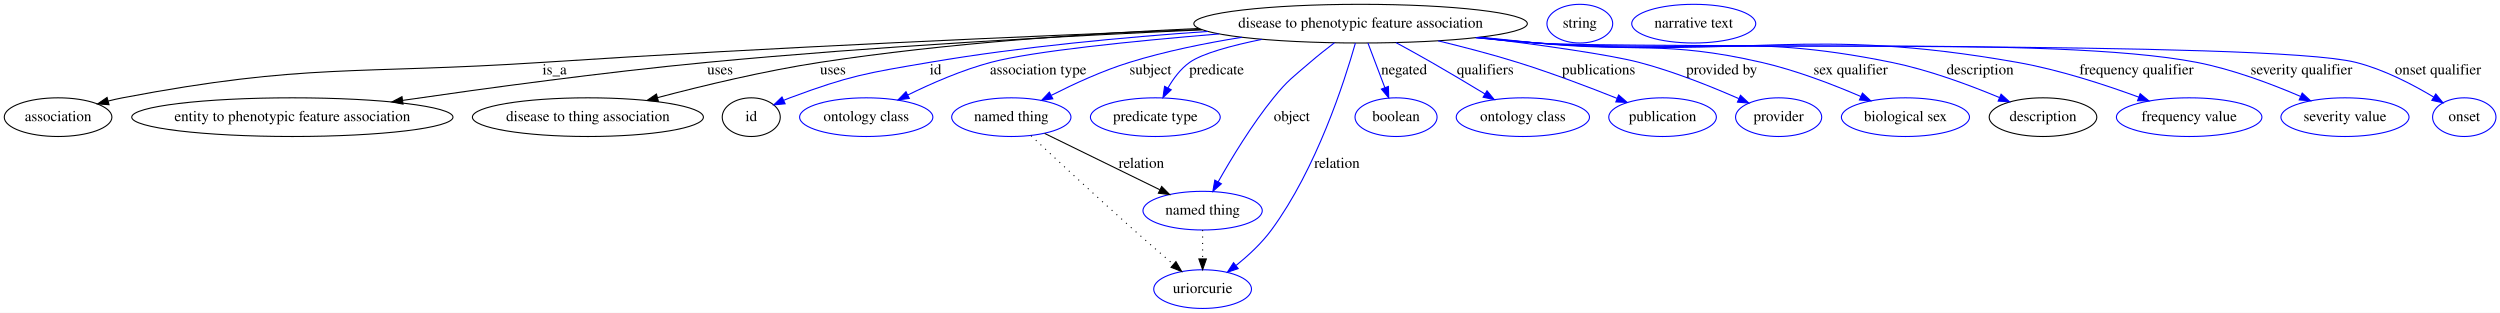
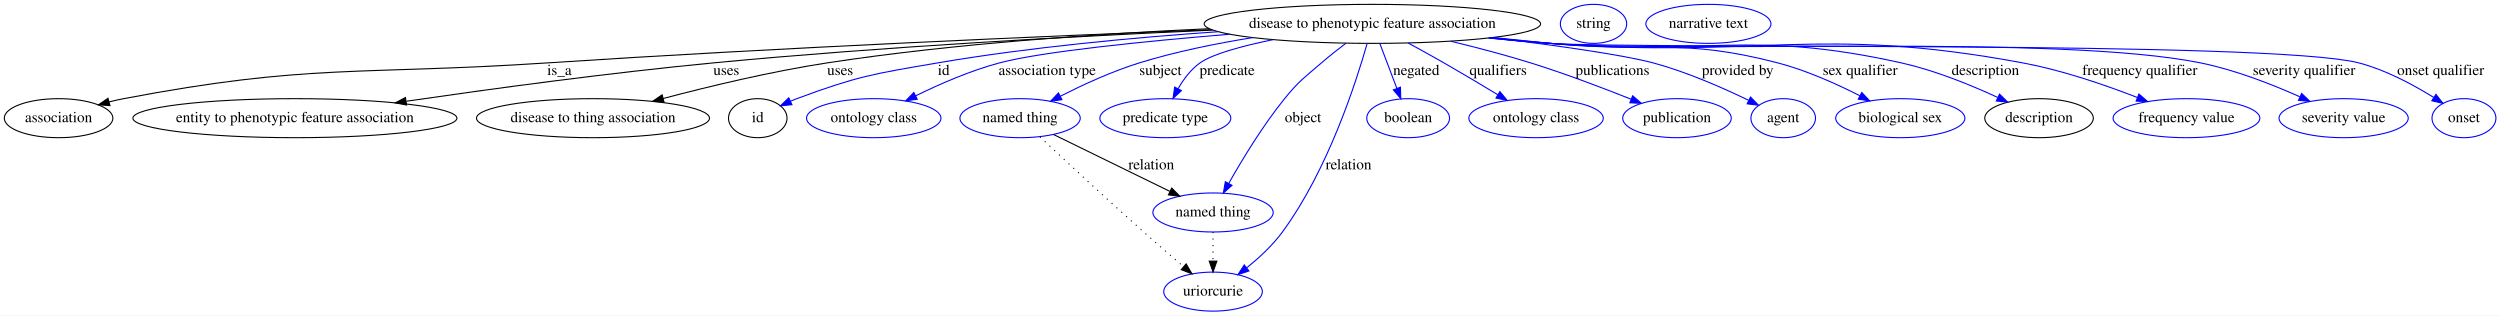
- <svg xmlns="http://www.w3.org/2000/svg" width="2326pt" height="291pt" viewBox="0.00 0.00 2326.29 291.00">
+ <svg xmlns="http://www.w3.org/2000/svg" width="2306pt" height="291pt" viewBox="0.00 0.00 2306.29 291.00">
  <g id="graph0" class="graph" transform="scale(1 1) rotate(0) translate(4 287)">
-     <polygon fill="#ffffff" stroke="transparent" points="-4,4 -4,-287 2322.293,-287 2322.293,4 -4,4" />
+     <polygon fill="#ffffff" stroke="transparent" points="-4,4 -4,-287 2302.293,-287 2302.293,4 -4,4" />
    <g id="node1" class="node">
      <ellipse fill="none" stroke="#000000" cx="1262.046" cy="-265" rx="155.173" ry="18" />
      <text text-anchor="middle" x="1262.046" y="-261.3" font-family="Times,serif" font-size="14.00" fill="#000000">disease to phenotypic feature association</text>
    </g>
    <g id="node2" class="node">
      <ellipse fill="none" stroke="#000000" cx="50.046" cy="-178" rx="50.091" ry="18" />
      <text text-anchor="middle" x="50.046" y="-174.3" font-family="Times,serif" font-size="14.00" fill="#000000">association</text>
    </g>
    <g id="edge1" class="edge">
      <path fill="none" stroke="#000000" d="M1113.575,-259.599C960.127,-253.637 713.699,-242.999 501.046,-229 327.027,-217.544 281.374,-228.564 110.046,-196 105.66,-195.167 101.138,-194.137 96.637,-192.997" />
      <polygon fill="#000000" stroke="#000000" points="97.443,-189.589 86.876,-190.356 95.614,-196.346 97.443,-189.589" />
      <text text-anchor="middle" x="512.046" y="-217.8" font-family="Times,serif" font-size="14.00" fill="#000000">is_a</text>
    </g>
    <g id="node3" class="node">
      <ellipse fill="none" stroke="#000000" cx="268.046" cy="-178" rx="149.474" ry="18" />
      <text text-anchor="middle" x="268.046" y="-174.3" font-family="Times,serif" font-size="14.00" fill="#000000">entity to phenotypic feature association</text>
    </g>
    <g id="edge2" class="edge">
      <path fill="none" stroke="#000000" d="M1114.695,-259.257C991.422,-253.738 811.016,-243.997 654.046,-229 557.77,-219.802 448.539,-204.955 370.906,-193.646" />
      <polygon fill="#000000" stroke="#000000" points="371.046,-190.13 360.645,-192.145 370.033,-197.056 371.046,-190.13" />
      <text text-anchor="middle" x="666.046" y="-217.8" font-family="Times,serif" font-size="14.00" fill="#000000">uses</text>
    </g>
    <g id="node4" class="node">
      <ellipse fill="none" stroke="#000000" cx="543.046" cy="-178" rx="107.481" ry="18" />
      <text text-anchor="middle" x="543.046" y="-174.3" font-family="Times,serif" font-size="14.00" fill="#000000">disease to thing association</text>
    </g>
    <g id="edge3" class="edge">
      <path fill="none" stroke="#000000" d="M1111.402,-260.53C1011.103,-256.007 876.638,-246.972 759.046,-229 707.631,-221.142 650.382,-207.392 607.747,-196.147" />
      <polygon fill="#000000" stroke="#000000" points="608.623,-192.758 598.059,-193.569 606.823,-199.523 608.623,-192.758" />
      <text text-anchor="middle" x="771.046" y="-217.8" font-family="Times,serif" font-size="14.00" fill="#000000">uses</text>
    </g>
    <g id="node5" class="node">
      <ellipse fill="none" stroke="#000000" cx="695.046" cy="-178" rx="27" ry="18" />
      <text text-anchor="middle" x="695.046" y="-174.3" font-family="Times,serif" font-size="14.00" fill="#000000">id</text>
    </g>
    <g id="edge4" class="edge">
      <path fill="none" stroke="#0000ff" d="M1119.83,-257.757C1042.845,-252.45 946.311,-243.554 861.046,-229 802.285,-218.97 786.916,-216.783 731.046,-196 729.179,-195.306 727.282,-194.543 725.384,-193.735" />
      <polygon fill="#0000ff" stroke="#0000ff" points="726.577,-190.432 716.029,-189.437 723.654,-196.792 726.577,-190.432" />
      <text text-anchor="middle" x="866.546" y="-217.8" font-family="Times,serif" font-size="14.00" fill="#000000">id</text>
    </g>
    <g id="node7" class="node">
      <ellipse fill="none" stroke="#0000ff" cx="802.046" cy="-178" rx="61.99" ry="18" />
      <text text-anchor="middle" x="802.046" y="-174.3" font-family="Times,serif" font-size="14.00" fill="#000000">ontology class</text>
    </g>
    <g id="edge5" class="edge">
      <path fill="none" stroke="#0000ff" d="M1130.399,-255.439C1050.745,-248.834 957.224,-239.391 918.046,-229 891.253,-221.894 862.733,-209.429 840.677,-198.6" />
      <polygon fill="#0000ff" stroke="#0000ff" points="842.154,-195.425 831.644,-194.081 839.021,-201.685 842.154,-195.425" />
      <text text-anchor="middle" x="962.046" y="-217.8" font-family="Times,serif" font-size="14.00" fill="#000000">association type</text>
    </g>
    <g id="node8" class="node">
      <ellipse fill="none" stroke="#0000ff" cx="937.046" cy="-178" rx="55.491" ry="18" />
      <text text-anchor="middle" x="937.046" y="-174.3" font-family="Times,serif" font-size="14.00" fill="#000000">named thing</text>
    </g>
    <g id="edge6" class="edge">
      <path fill="none" stroke="#0000ff" d="M1151.62,-252.32C1117.633,-246.875 1080.399,-239.318 1047.046,-229 1021.934,-221.231 995.147,-208.907 974.294,-198.319" />
      <polygon fill="#0000ff" stroke="#0000ff" points="975.649,-195.08 965.159,-193.6 972.437,-201.299 975.649,-195.08" />
      <text text-anchor="middle" x="1066.546" y="-217.8" font-family="Times,serif" font-size="14.00" fill="#000000">subject</text>
    </g>
    <g id="node9" class="node">
      <ellipse fill="none" stroke="#0000ff" cx="1071.046" cy="-178" rx="60.389" ry="18" />
      <text text-anchor="middle" x="1071.046" y="-174.3" font-family="Times,serif" font-size="14.00" fill="#000000">predicate type</text>
    </g>
    <g id="edge7" class="edge">
      <path fill="none" stroke="#0000ff" d="M1170.164,-250.391C1141.647,-244.539 1114.649,-237.224 1103.046,-229 1094.564,-222.989 1087.843,-213.951 1082.794,-205.146" />
      <polygon fill="#0000ff" stroke="#0000ff" points="1085.855,-203.446 1078.135,-196.19 1079.646,-206.677 1085.855,-203.446" />
      <text text-anchor="middle" x="1128.046" y="-217.8" font-family="Times,serif" font-size="14.00" fill="#000000">predicate</text>
    </g>
    <g id="node10" class="node">
      <ellipse fill="none" stroke="#0000ff" cx="1115.046" cy="-91" rx="55.491" ry="18" />
      <text text-anchor="middle" x="1115.046" y="-87.3" font-family="Times,serif" font-size="14.00" fill="#000000">named thing</text>
    </g>
    <g id="edge8" class="edge">
      <path fill="none" stroke="#0000ff" d="M1237.706,-247.213C1230.287,-241.566 1222.204,-235.179 1215.046,-229 1199.104,-215.241 1194.299,-212.365 1181.046,-196 1160.888,-171.111 1141.873,-139.695 1129.478,-117.74" />
      <polygon fill="#0000ff" stroke="#0000ff" points="1132.51,-115.991 1124.587,-108.957 1126.394,-119.397 1132.51,-115.991" />
      <text text-anchor="middle" x="1198.046" y="-174.3" font-family="Times,serif" font-size="14.00" fill="#000000">object</text>
    </g>
    <g id="node11" class="node">
      <ellipse fill="none" stroke="#0000ff" cx="1115.046" cy="-18" rx="45.492" ry="18" />
      <text text-anchor="middle" x="1115.046" y="-14.3" font-family="Times,serif" font-size="14.00" fill="#000000">uriorcurie</text>
    </g>
    <g id="edge9" class="edge">
      <path fill="none" stroke="#0000ff" d="M1257.225,-246.931C1247.072,-211.163 1220.912,-129.887 1179.046,-73 1169.961,-60.657 1157.615,-49.217 1146.189,-40.004" />
      <polygon fill="#0000ff" stroke="#0000ff" points="1148.134,-37.083 1138.091,-33.708 1143.837,-42.609 1148.134,-37.083" />
      <text text-anchor="middle" x="1240.046" y="-130.8" font-family="Times,serif" font-size="14.00" fill="#000000">relation</text>
    </g>
    <g id="node12" class="node">
      <ellipse fill="none" stroke="#0000ff" cx="1295.046" cy="-178" rx="38.194" ry="18" />
      <text text-anchor="middle" x="1295.046" y="-174.3" font-family="Times,serif" font-size="14.00" fill="#000000">boolean</text>
    </g>
    <g id="edge10" class="edge">
      <path fill="none" stroke="#0000ff" d="M1268.883,-246.974C1273.441,-234.958 1279.517,-218.94 1284.666,-205.365" />
      <polygon fill="#0000ff" stroke="#0000ff" points="1287.943,-206.595 1288.217,-196.003 1281.398,-204.112 1287.943,-206.595" />
      <text text-anchor="middle" x="1302.546" y="-217.8" font-family="Times,serif" font-size="14.00" fill="#000000">negated</text>
    </g>
    <g id="node13" class="node">
      <ellipse fill="none" stroke="#0000ff" cx="1413.046" cy="-178" rx="61.99" ry="18" />
      <text text-anchor="middle" x="1413.046" y="-174.3" font-family="Times,serif" font-size="14.00" fill="#000000">ontology class</text>
    </g>
    <g id="edge11" class="edge">
      <path fill="none" stroke="#0000ff" d="M1295.093,-247.319C1305.671,-241.568 1317.398,-235.095 1328.046,-229 1344.526,-219.566 1362.591,-208.79 1377.813,-199.581" />
      <polygon fill="#0000ff" stroke="#0000ff" points="1379.68,-202.542 1386.414,-194.362 1376.049,-196.558 1379.68,-202.542" />
      <text text-anchor="middle" x="1378.046" y="-217.8" font-family="Times,serif" font-size="14.00" fill="#000000">qualifiers</text>
    </g>
    <g id="node14" class="node">
      <ellipse fill="none" stroke="#0000ff" cx="1543.046" cy="-178" rx="50.091" ry="18" />
      <text text-anchor="middle" x="1543.046" y="-174.3" font-family="Times,serif" font-size="14.00" fill="#000000">publication</text>
    </g>
    <g id="edge12" class="edge">
      <path fill="none" stroke="#0000ff" d="M1334.177,-249.022C1357.876,-243.293 1384.238,-236.403 1408.046,-229 1439.581,-219.194 1474.432,-205.965 1500.824,-195.438" />
      <polygon fill="#0000ff" stroke="#0000ff" points="1502.169,-198.67 1510.143,-191.693 1499.559,-192.174 1502.169,-198.67" />
      <text text-anchor="middle" x="1483.546" y="-217.8" font-family="Times,serif" font-size="14.00" fill="#000000">publications</text>
    </g>
    <g id="node15" class="node">
-       <ellipse fill="none" stroke="#0000ff" cx="1651.046" cy="-178" rx="40.094" ry="18" />
-       <text text-anchor="middle" x="1651.046" y="-174.3" font-family="Times,serif" font-size="14.00" fill="#000000">provider</text>
+       <ellipse fill="none" stroke="#0000ff" cx="1641.046" cy="-178" rx="29.795" ry="18" />
+       <text text-anchor="middle" x="1641.046" y="-174.3" font-family="Times,serif" font-size="14.00" fill="#000000">agent</text>
    </g>
    <g id="edge13" class="edge">
-       <path fill="none" stroke="#0000ff" d="M1372.497,-252.265C1429.7,-245.146 1493.267,-236.27 1521.046,-229 1553.281,-220.563 1588.375,-206.485 1613.966,-195.255" />
-       <polygon fill="#0000ff" stroke="#0000ff" points="1615.57,-198.372 1623.283,-191.108 1612.724,-191.977 1615.57,-198.372" />
-       <text text-anchor="middle" x="1598.046" y="-217.8" font-family="Times,serif" font-size="14.00" fill="#000000">provided by</text>
+       <path fill="none" stroke="#0000ff" d="M1372.873,-252.362C1430,-245.293 1493.37,-236.436 1521.046,-229 1551.98,-220.688 1585.38,-205.983 1609.069,-194.492" />
+       <polygon fill="#0000ff" stroke="#0000ff" points="1610.856,-197.513 1618.275,-189.95 1607.759,-191.235 1610.856,-197.513" />
+       <text text-anchor="middle" x="1599.046" y="-217.8" font-family="Times,serif" font-size="14.00" fill="#000000">provided by</text>
    </g>
    <g id="node16" class="node">
-       <ellipse fill="none" stroke="#0000ff" cx="1769.046" cy="-178" rx="59.59" ry="18" />
-       <text text-anchor="middle" x="1769.046" y="-174.3" font-family="Times,serif" font-size="14.00" fill="#000000">biological sex</text>
+       <ellipse fill="none" stroke="#0000ff" cx="1749.046" cy="-178" rx="59.59" ry="18" />
+       <text text-anchor="middle" x="1749.046" y="-174.3" font-family="Times,serif" font-size="14.00" fill="#000000">biological sex</text>
    </g>
    <g id="edge14" class="edge">
-       <path fill="none" stroke="#0000ff" d="M1373.606,-252.401C1391.148,-250.522 1409.084,-248.661 1426.046,-247 1518.834,-237.913 1544.159,-249.782 1635.046,-229 1667.031,-221.686 1701.603,-208.383 1727.619,-197.198" />
-       <polygon fill="#0000ff" stroke="#0000ff" points="1729.034,-200.399 1736.796,-193.188 1726.231,-193.985 1729.034,-200.399" />
-       <text text-anchor="middle" x="1718.046" y="-217.8" font-family="Times,serif" font-size="14.00" fill="#000000">sex qualifier</text>
+       <path fill="none" stroke="#0000ff" d="M1373.605,-252.395C1391.147,-250.517 1409.084,-248.657 1426.046,-247 1519.277,-237.889 1545.393,-252.605 1636.046,-229 1662.354,-222.149 1690.21,-209.644 1711.682,-198.731" />
+       <polygon fill="#0000ff" stroke="#0000ff" points="1713.506,-201.728 1720.77,-194.014 1710.282,-195.515 1713.506,-201.728" />
+       <text text-anchor="middle" x="1712.046" y="-217.8" font-family="Times,serif" font-size="14.00" fill="#000000">sex qualifier</text>
    </g>
    <g id="node17" class="node">
-       <ellipse fill="none" stroke="#000000" cx="1897.046" cy="-178" rx="50.091" ry="18" />
-       <text text-anchor="middle" x="1897.046" y="-174.3" font-family="Times,serif" font-size="14.00" fill="#000000">description</text>
+       <ellipse fill="none" stroke="#000000" cx="1877.046" cy="-178" rx="50.091" ry="18" />
+       <text text-anchor="middle" x="1877.046" y="-174.3" font-family="Times,serif" font-size="14.00" fill="#000000">description</text>
    </g>
    <g id="edge15" class="edge">
-       <path fill="none" stroke="#0000ff" d="M1371.354,-252.159C1389.601,-250.258 1408.346,-248.453 1426.046,-247 1572.438,-234.983 1612.111,-258.293 1756.046,-229 1790.957,-221.895 1828.84,-207.81 1856.54,-196.239" />
-       <polygon fill="#0000ff" stroke="#0000ff" points="1858.055,-199.398 1865.891,-192.267 1855.318,-192.955 1858.055,-199.398" />
-       <text text-anchor="middle" x="1838.546" y="-217.8" font-family="Times,serif" font-size="14.00" fill="#000000">description</text>
+       <path fill="none" stroke="#0000ff" d="M1371.355,-252.174C1389.602,-250.271 1408.347,-248.462 1426.046,-247 1569.778,-235.128 1609.258,-260.288 1750.046,-229 1780.964,-222.129 1814.119,-208.585 1838.798,-197.181" />
+       <polygon fill="#0000ff" stroke="#0000ff" points="1840.598,-200.201 1848.152,-192.773 1837.614,-193.869 1840.598,-200.201" />
+       <text text-anchor="middle" x="1827.546" y="-217.8" font-family="Times,serif" font-size="14.00" fill="#000000">description</text>
    </g>
    <g id="node19" class="node">
-       <ellipse fill="none" stroke="#0000ff" cx="2033.046" cy="-178" rx="67.688" ry="18" />
-       <text text-anchor="middle" x="2033.046" y="-174.3" font-family="Times,serif" font-size="14.00" fill="#000000">frequency value</text>
+       <ellipse fill="none" stroke="#0000ff" cx="2013.046" cy="-178" rx="67.688" ry="18" />
+       <text text-anchor="middle" x="2013.046" y="-174.3" font-family="Times,serif" font-size="14.00" fill="#000000">frequency value</text>
    </g>
    <g id="edge16" class="edge">
-       <path fill="none" stroke="#0000ff" d="M1370.454,-252.033C1388.981,-250.123 1408.051,-248.348 1426.046,-247 1624.318,-232.145 1677.234,-263.502 1873.046,-229 1912.077,-222.123 1954.771,-208.169 1986.233,-196.593" />
-       <polygon fill="#0000ff" stroke="#0000ff" points="1987.476,-199.865 1995.62,-193.087 1985.027,-193.307 1987.476,-199.865" />
-       <text text-anchor="middle" x="1984.046" y="-217.8" font-family="Times,serif" font-size="14.00" fill="#000000">frequency qualifier</text>
+       <path fill="none" stroke="#0000ff" d="M1370.455,-252.048C1388.982,-250.137 1408.052,-248.357 1426.046,-247 1619.439,-232.412 1671.359,-264.387 1862.046,-229 1898.465,-222.241 1938.086,-208.606 1967.601,-197.133" />
+       <polygon fill="#0000ff" stroke="#0000ff" points="1969.19,-200.269 1977.204,-193.338 1966.617,-193.758 1969.19,-200.269" />
+       <text text-anchor="middle" x="1970.046" y="-217.8" font-family="Times,serif" font-size="14.00" fill="#000000">frequency qualifier</text>
    </g>
    <g id="node20" class="node">
-       <ellipse fill="none" stroke="#0000ff" cx="2178.046" cy="-178" rx="59.59" ry="18" />
-       <text text-anchor="middle" x="2178.046" y="-174.3" font-family="Times,serif" font-size="14.00" fill="#000000">severity value</text>
+       <ellipse fill="none" stroke="#0000ff" cx="2158.046" cy="-178" rx="59.59" ry="18" />
+       <text text-anchor="middle" x="2158.046" y="-174.3" font-family="Times,serif" font-size="14.00" fill="#000000">severity value</text>
    </g>
    <g id="edge17" class="edge">
-       <path fill="none" stroke="#0000ff" d="M1369.56,-251.955C1388.364,-250.029 1407.758,-248.27 1426.046,-247 1562.221,-237.546 1906.042,-255.001 2040.046,-229 2073.543,-222.5 2109.661,-208.896 2136.541,-197.371" />
-       <polygon fill="#0000ff" stroke="#0000ff" points="2138.242,-200.448 2146.005,-193.237 2135.44,-194.033 2138.242,-200.448" />
-       <text text-anchor="middle" x="2137.546" y="-217.8" font-family="Times,serif" font-size="14.00" fill="#000000">severity qualifier</text>
+       <path fill="none" stroke="#0000ff" d="M1369.561,-251.965C1388.365,-250.039 1407.758,-248.276 1426.046,-247 1559.115,-237.716 1895.294,-255.415 2026.046,-229 2057.862,-222.572 2091.997,-209.195 2117.582,-197.754" />
+       <polygon fill="#0000ff" stroke="#0000ff" points="2119.301,-200.816 2126.947,-193.482 2116.396,-194.448 2119.301,-200.816" />
+       <text text-anchor="middle" x="2121.546" y="-217.8" font-family="Times,serif" font-size="14.00" fill="#000000">severity qualifier</text>
    </g>
    <g id="node21" class="node">
-       <ellipse fill="none" stroke="#0000ff" cx="2289.046" cy="-178" rx="29.497" ry="18" />
-       <text text-anchor="middle" x="2289.046" y="-174.3" font-family="Times,serif" font-size="14.00" fill="#000000">onset</text>
+       <ellipse fill="none" stroke="#0000ff" cx="2269.046" cy="-178" rx="29.497" ry="18" />
+       <text text-anchor="middle" x="2269.046" y="-174.3" font-family="Times,serif" font-size="14.00" fill="#000000">onset</text>
    </g>
    <g id="edge18" class="edge">
-       <path fill="none" stroke="#0000ff" d="M1369.114,-251.912C1388.056,-249.978 1407.611,-248.227 1426.046,-247 1510.549,-241.375 2105.897,-249.592 2188.046,-229 2214.035,-222.485 2241.002,-208.435 2260.527,-196.728" />
-       <polygon fill="#0000ff" stroke="#0000ff" points="2262.53,-199.605 2269.21,-191.382 2258.859,-193.644 2262.53,-199.605" />
-       <text text-anchor="middle" x="2264.546" y="-217.8" font-family="Times,serif" font-size="14.00" fill="#000000">onset qualifier</text>
+       <path fill="none" stroke="#0000ff" d="M1369.114,-251.92C1388.056,-249.986 1407.612,-248.232 1426.046,-247 1508.774,-241.472 2091.795,-249.841 2172.046,-229 2196.892,-222.547 2222.492,-208.73 2241.149,-197.103" />
+       <polygon fill="#0000ff" stroke="#0000ff" points="2243.186,-199.956 2249.717,-191.614 2239.409,-194.062 2243.186,-199.956" />
+       <text text-anchor="middle" x="2247.546" y="-217.8" font-family="Times,serif" font-size="14.00" fill="#000000">onset qualifier</text>
    </g>
    <g id="node6" class="node">
      <ellipse fill="none" stroke="#0000ff" cx="1466.046" cy="-265" rx="30.595" ry="18" />
      <text text-anchor="middle" x="1466.046" y="-261.3" font-family="Times,serif" font-size="14.00" fill="#000000">string</text>
    </g>
    <g id="edge19" class="edge">
      <path fill="none" stroke="#000000" d="M968.051,-162.846C997.786,-148.312 1042.82,-126.301 1075.203,-110.474" />
      <polygon fill="#000000" stroke="#000000" points="1076.948,-113.516 1084.396,-105.981 1073.874,-107.227 1076.948,-113.516" />
      <text text-anchor="middle" x="1058.046" y="-130.8" font-family="Times,serif" font-size="14.00" fill="#000000">relation</text>
    </g>
    <g id="edge20" class="edge">
      <path fill="none" stroke="#000000" stroke-dasharray="1,5" d="M955.428,-160.707C977.813,-139.732 1016.871,-103.406 1051.046,-73 1062.936,-62.421 1076.259,-50.916 1087.659,-41.177" />
      <polygon fill="#000000" stroke="#000000" points="1090.229,-43.585 1095.571,-34.435 1085.689,-38.257 1090.229,-43.585" />
    </g>
    <g id="edge21" class="edge">
      <path fill="none" stroke="#000000" stroke-dasharray="1,5" d="M1115.046,-72.955C1115.046,-64.883 1115.046,-55.176 1115.046,-46.182" />
      <polygon fill="#000000" stroke="#000000" points="1118.546,-46.09 1115.046,-36.09 1111.546,-46.09 1118.546,-46.09" />
    </g>
    <g id="node18" class="node">
      <ellipse fill="none" stroke="#0000ff" cx="1572.046" cy="-265" rx="57.69" ry="18" />
      <text text-anchor="middle" x="1572.046" y="-261.3" font-family="Times,serif" font-size="14.00" fill="#000000">narrative text</text>
    </g>
  </g>
</svg>
